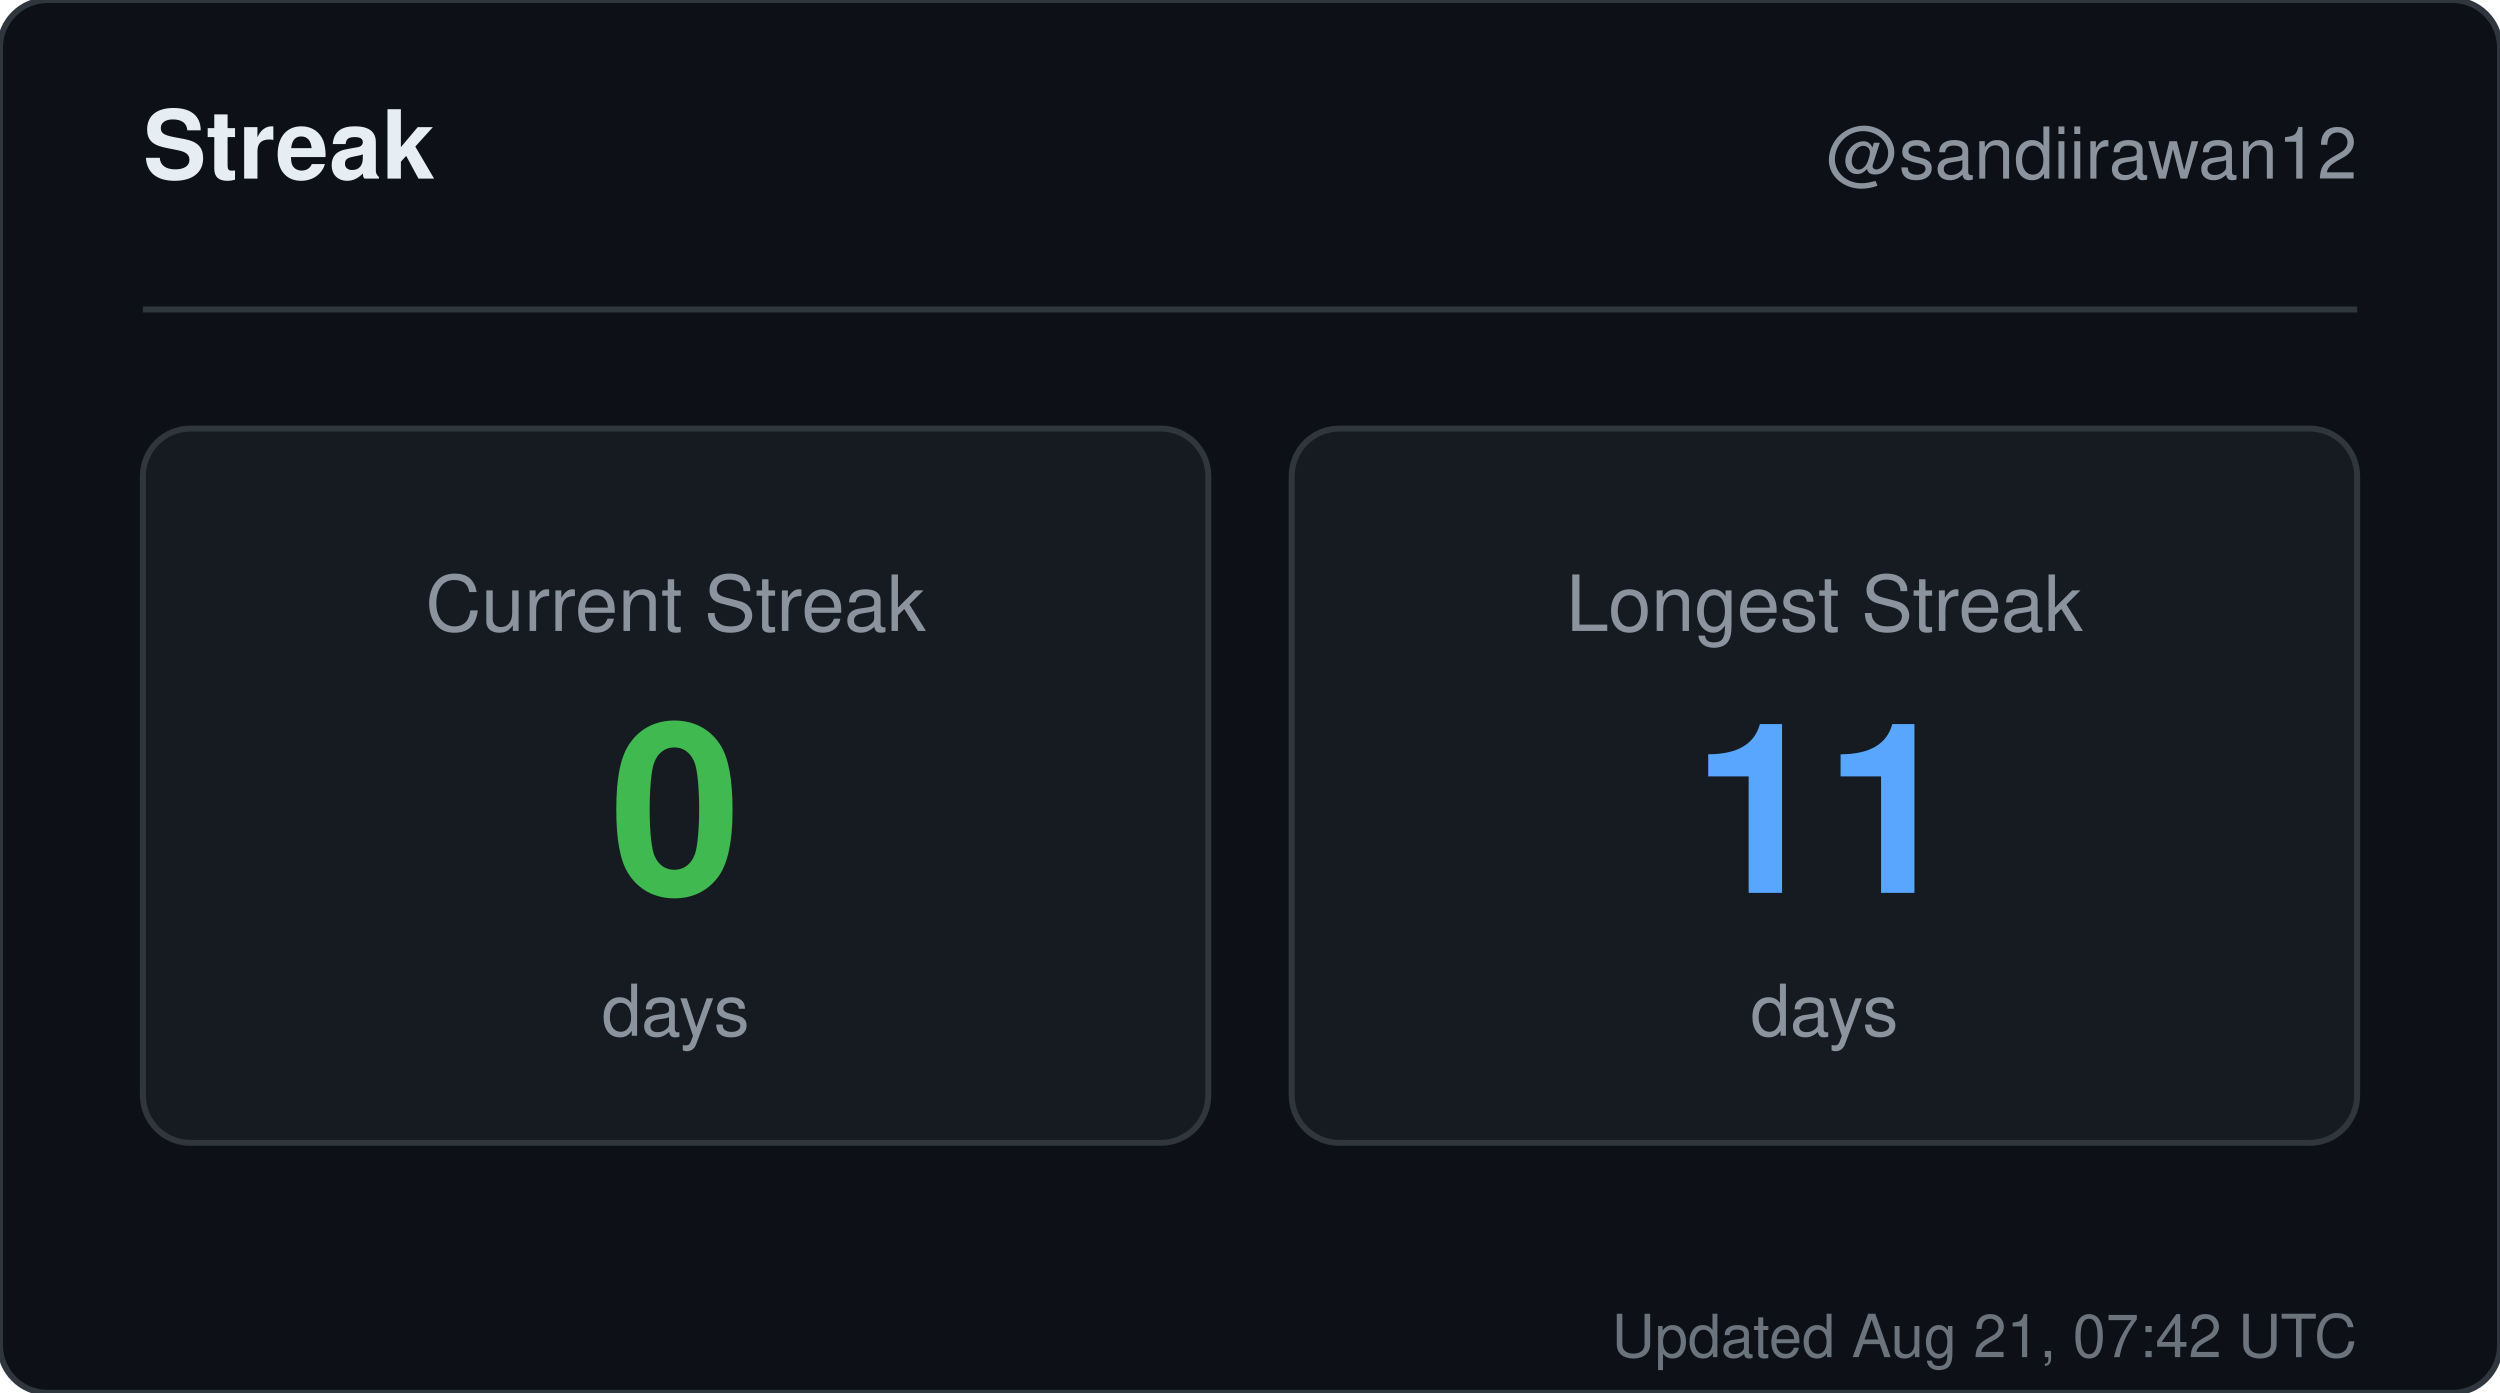
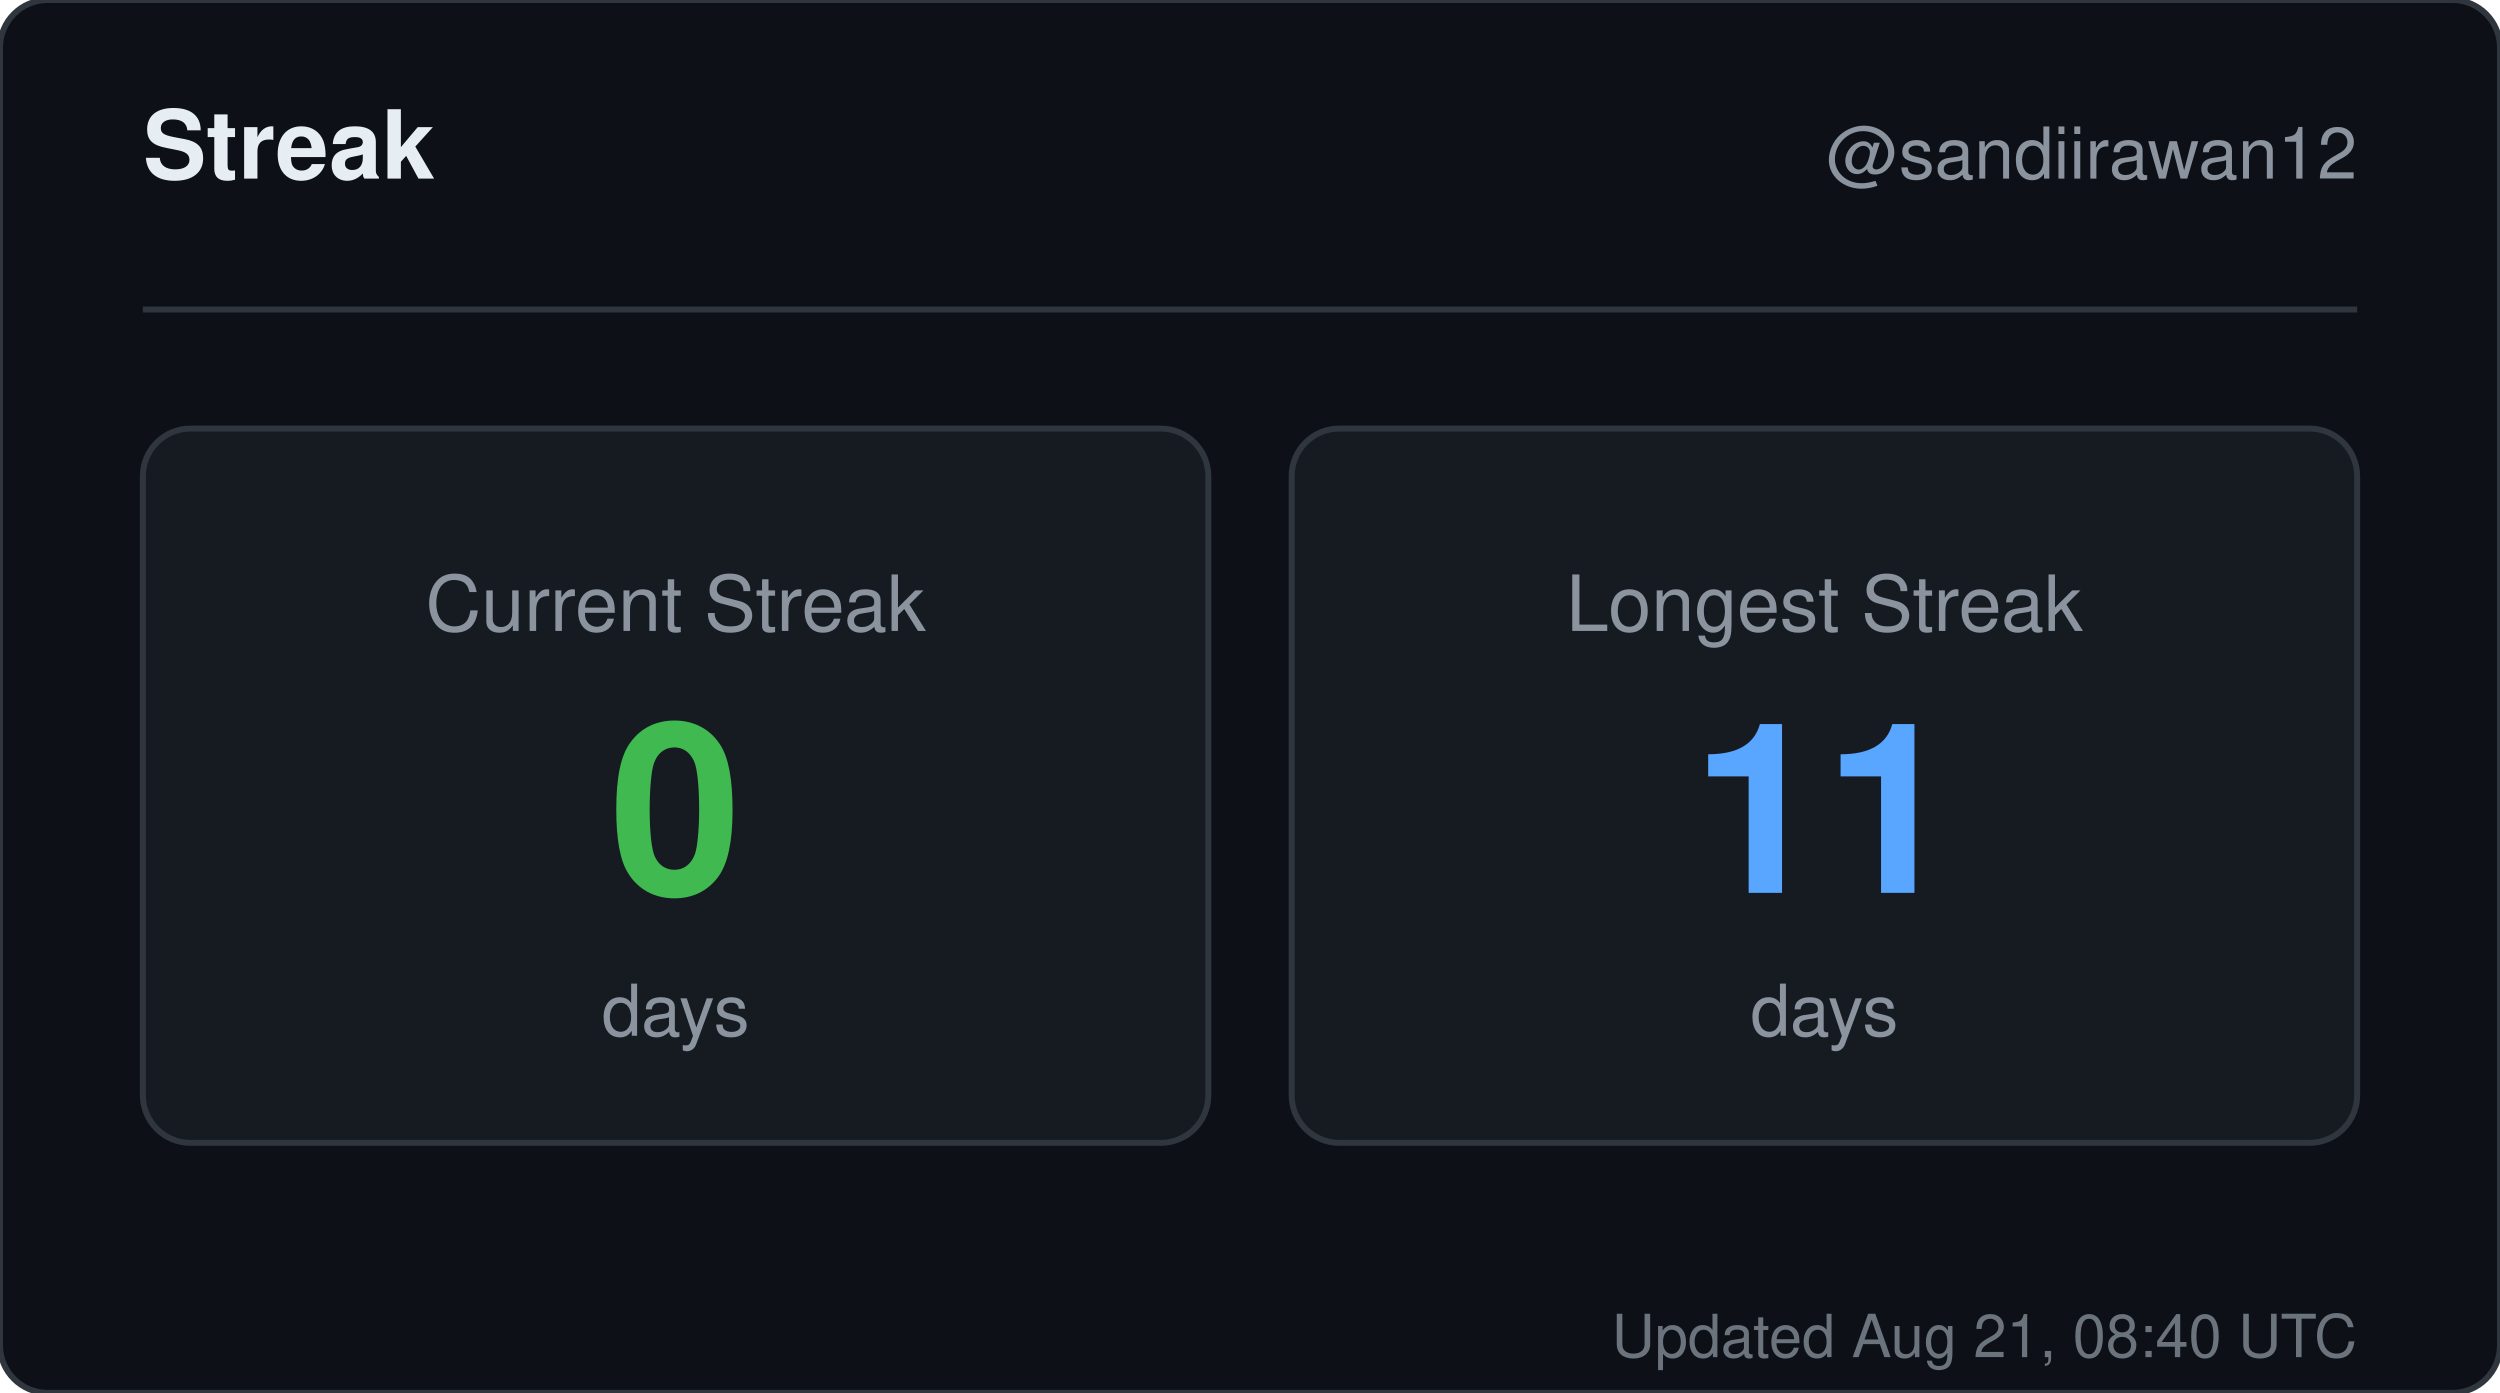
<svg xmlns="http://www.w3.org/2000/svg" width="420" height="234" viewBox="0 0 420 234" role="img" aria-label="Streak for sandiirawan12">
  <rect width="420" height="234" rx="8" fill="#0d1117" stroke="#30363d" />
  <g font-family="-apple-system, BlinkMacSystemFont, Segoe UI, Helvetica, Arial, sans-serif">
    <text x="24" y="30" fill="#e6edf3" font-size="16" font-weight="700">Streak</text>
    <text x="396" y="30" fill="#8b949e" font-size="12" text-anchor="end">@sandiirawan12</text>
    <line x1="24" y1="52" x2="396" y2="52" stroke="#30363d" />
    <rect x="24" y="72" width="179" height="120" rx="8" fill="#161b22" stroke="#30363d" />
    <text x="113.5" y="106" fill="#8b949e" font-size="13" text-anchor="middle">Current Streak</text>
    <text x="113.5" y="150" fill="#3fb950" font-size="40" font-weight="700" text-anchor="middle">0</text>
    <text x="113.5" y="174" fill="#8b949e" font-size="12" text-anchor="middle">days</text>
    <rect x="217" y="72" width="179" height="120" rx="8" fill="#161b22" stroke="#30363d" />
    <text x="306.5" y="106" fill="#8b949e" font-size="13" text-anchor="middle">Longest Streak</text>
    <text x="306.5" y="150" fill="#58a6ff" font-size="40" font-weight="700" text-anchor="middle">11</text>
    <text x="306.5" y="174" fill="#8b949e" font-size="12" text-anchor="middle">days</text>
-     <text x="396" y="228" fill="#8b949e" font-size="10" text-anchor="end" opacity="0.75">Updated Aug 21, 07:42 UTC</text>
+     <text x="396" y="228" fill="#8b949e" font-size="10" text-anchor="end" opacity="0.75">Updated Aug 21, 08:40 UTC</text>
  </g>
</svg>
